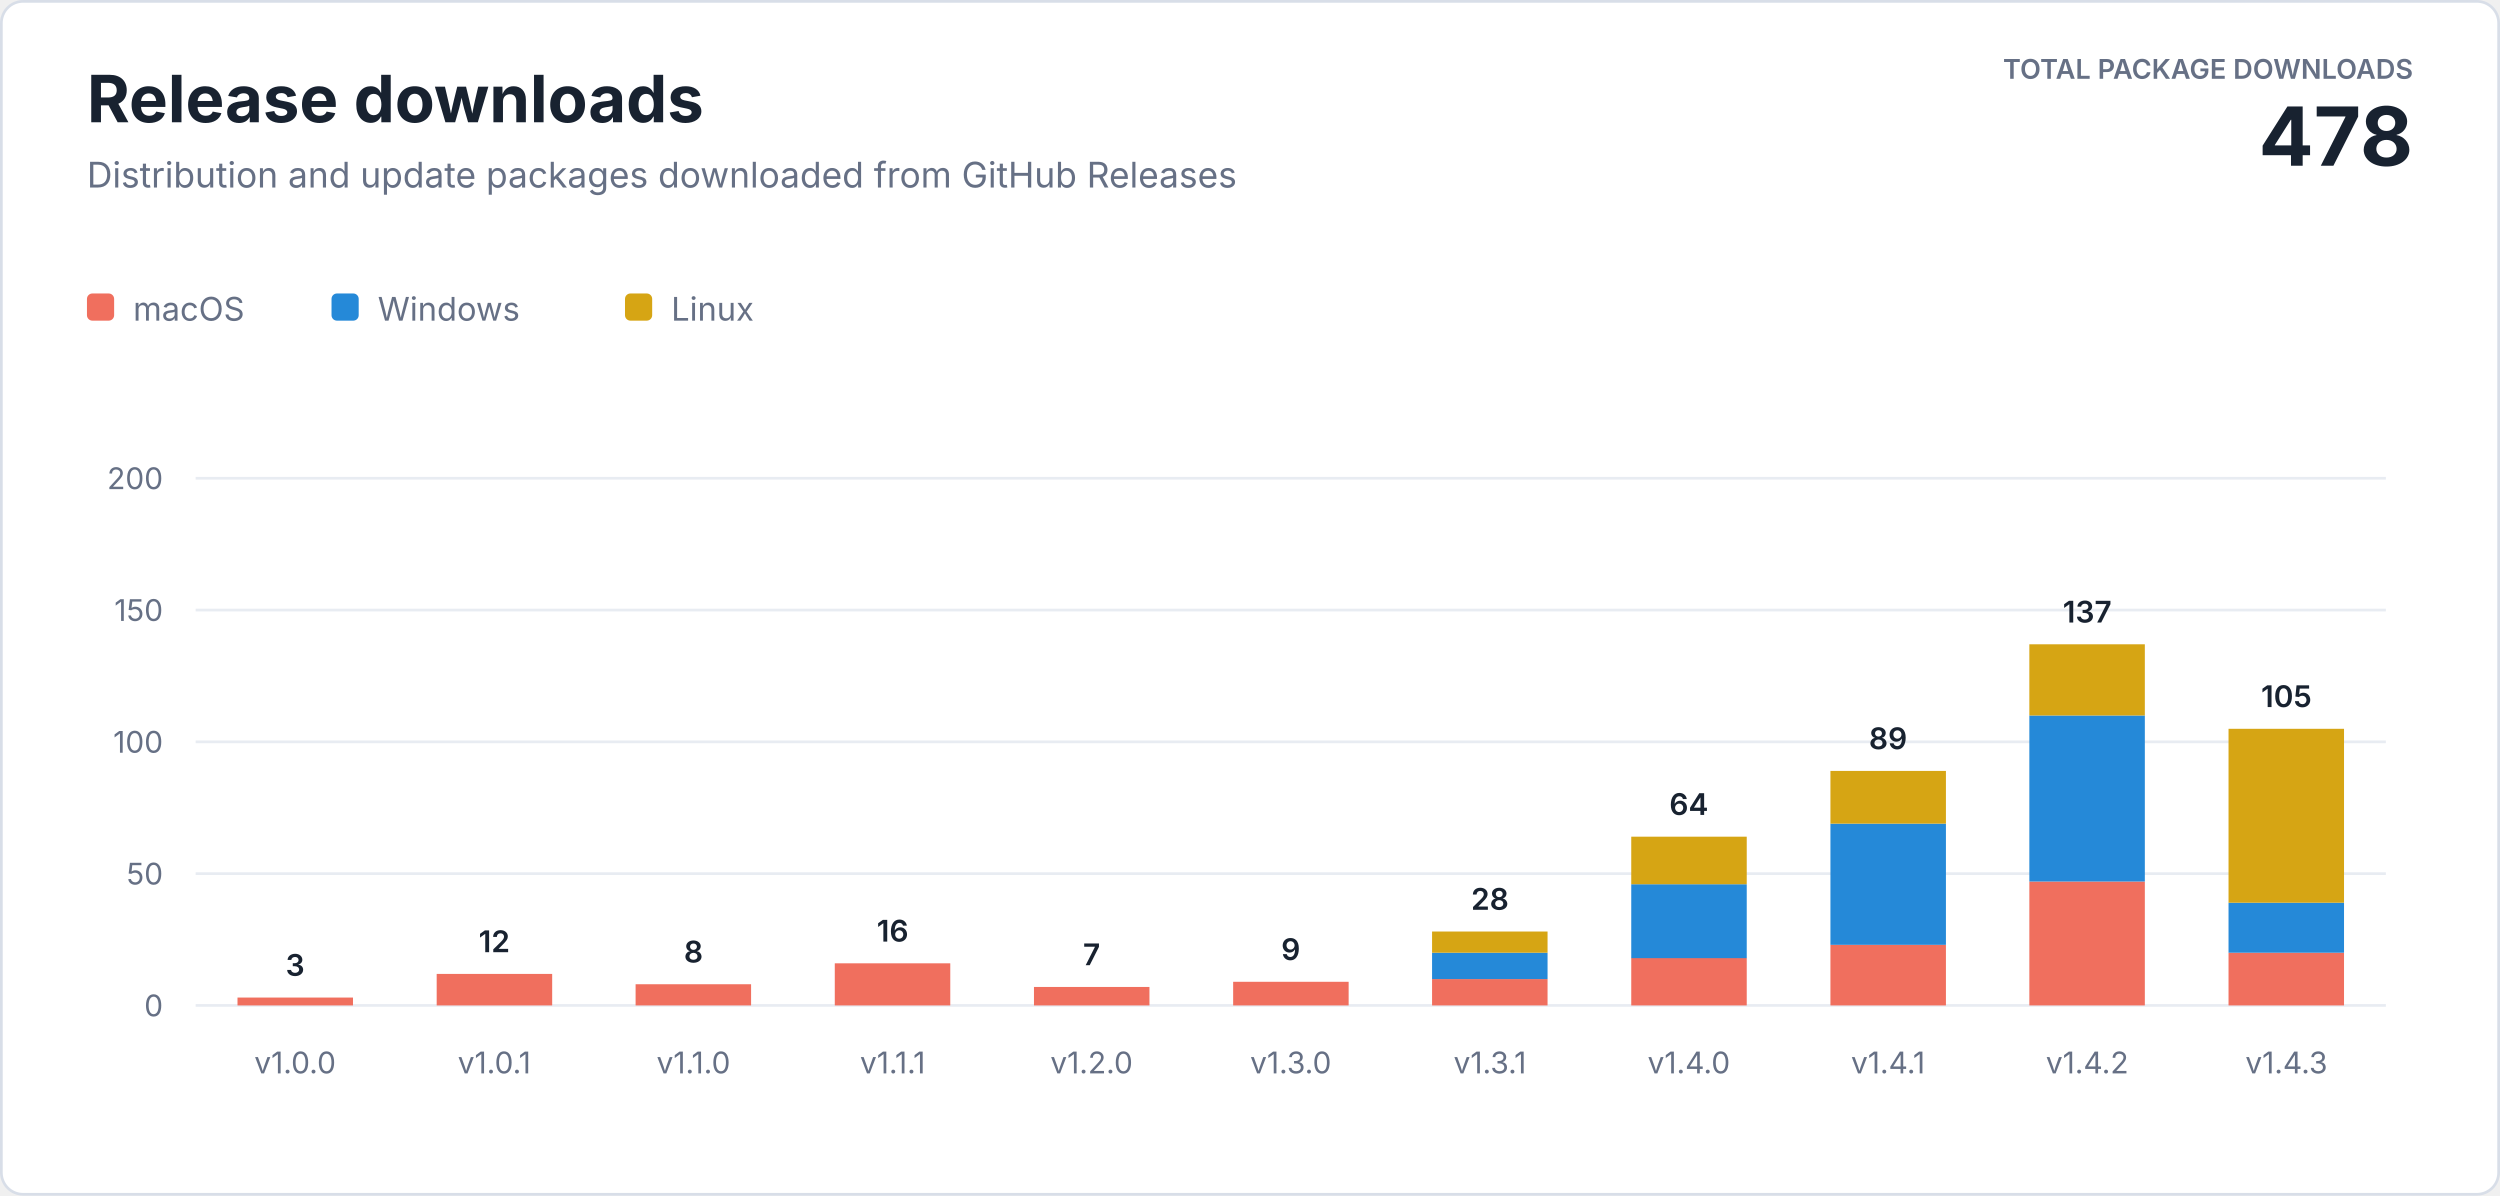
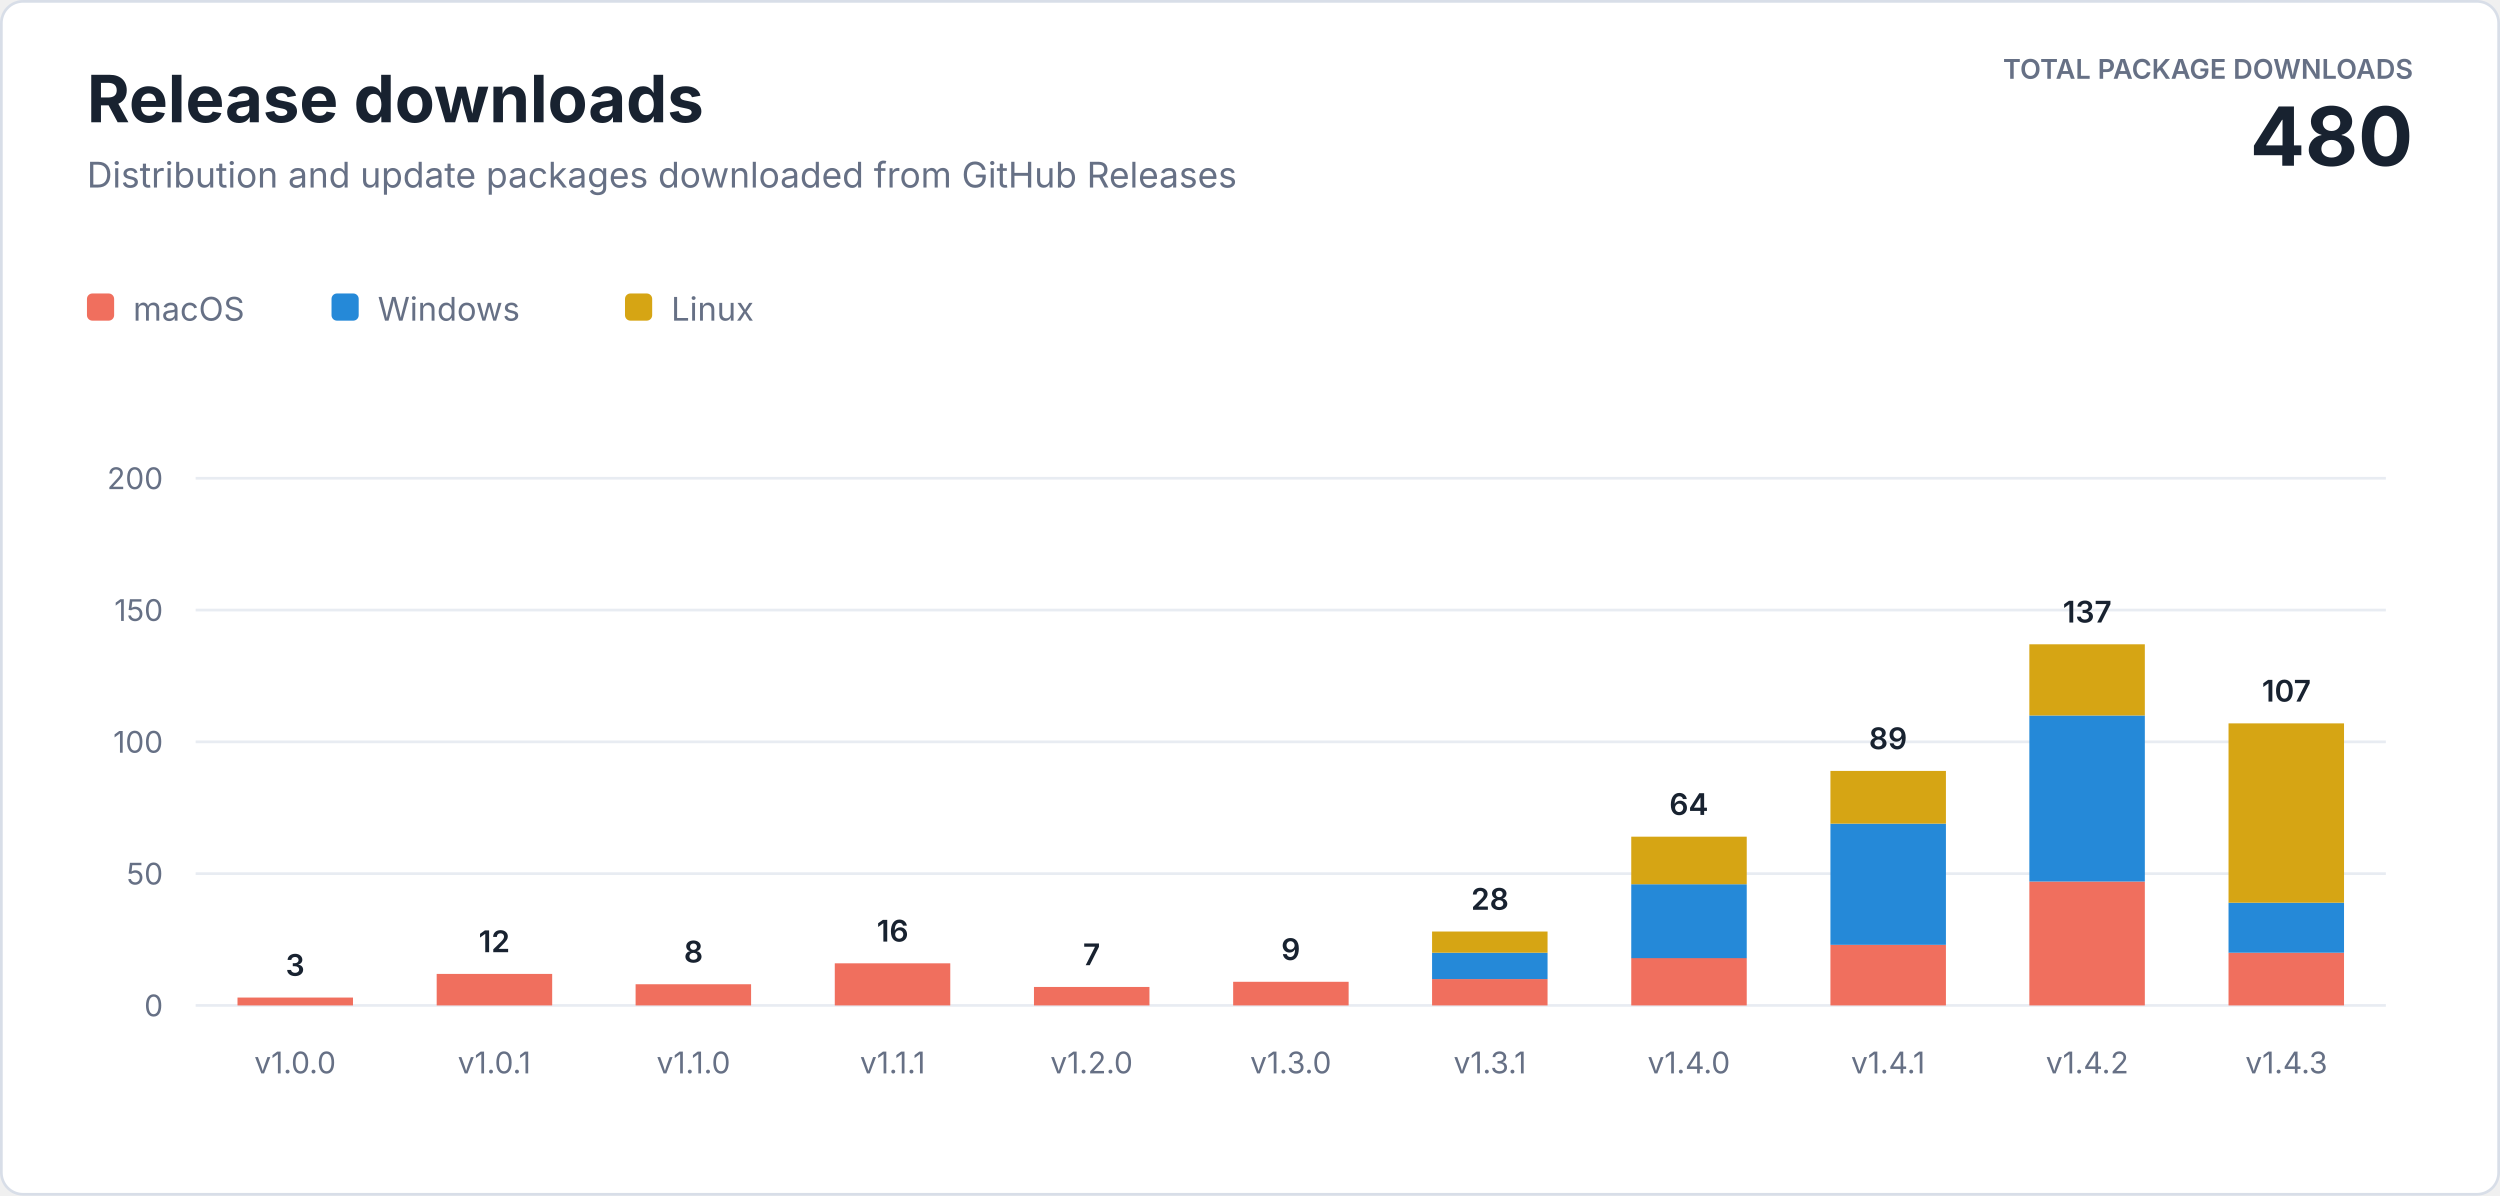
<svg xmlns="http://www.w3.org/2000/svg" width="920" height="440" viewBox="0 0 920 440" role="img" aria-labelledby="title description">
  <style>
    text { font-family: -apple-system, BlinkMacSystemFont, "Segoe UI", sans-serif; letter-spacing: 0; }
    .heading { fill: #182230; font-size: 24px; font-weight: 700; }
    .subtitle { fill: #667085; font-size: 13px; }
    .total-label { fill: #667085; font-size: 10px; font-weight: 600; }
    .total-value { fill: #182230; font-size: 30px; font-weight: 700; }
    .axis { fill: #667085; font-size: 11px; }
    .value { fill: #182230; font-size: 11px; font-weight: 600; }
    .legend { fill: #667085; font-size: 12px; }
  </style>
  <rect x="0.5" y="0.5" width="919" height="439" rx="8" fill="#ffffff" stroke="#d8dee8" />
  <text class="heading" x="32" y="45">Release downloads</text>
  <text class="subtitle" x="32" y="69">Distribution and update packages downloaded from GitHub Releases</text>
  <text class="total-label" x="888" y="29" text-anchor="end">TOTAL PACKAGE DOWNLOADS</text>
-   <text class="total-value" x="888" y="61" text-anchor="end">478</text>
+   <text class="total-value" x="888" y="61" text-anchor="end">480</text>
  <g transform="translate(32 108)">
    <rect width="10" height="10" rx="2" fill="#f06f5e" />
    <text class="legend" x="17" y="10">macOS</text>
    <rect x="90" width="10" height="10" rx="2" fill="#2589d8" />
    <text class="legend" x="107" y="10">Windows</text>
    <rect x="198" width="10" height="10" rx="2" fill="#d6a514" />
    <text class="legend" x="215" y="10">Linux</text>
  </g>
  <line x1="72" y1="370" x2="878" y2="370" stroke="#e8ecf2" />
  <text class="axis" x="60" y="374" text-anchor="end">0</text>
  <line x1="72" y1="321.5" x2="878" y2="321.5" stroke="#e8ecf2" />
  <text class="axis" x="60" y="325.5" text-anchor="end">50</text>
  <line x1="72" y1="273" x2="878" y2="273" stroke="#e8ecf2" />
  <text class="axis" x="60" y="277" text-anchor="end">100</text>
  <line x1="72" y1="224.5" x2="878" y2="224.5" stroke="#e8ecf2" />
  <text class="axis" x="60" y="228.5" text-anchor="end">150</text>
  <line x1="72" y1="176" x2="878" y2="176" stroke="#e8ecf2" />
  <text class="axis" x="60" y="180" text-anchor="end">200</text>
  <rect x="87.4" y="367.1" width="42.5" height="2.9" fill="#f06f5e" />
  <text class="value" x="108.6" y="359.1" text-anchor="middle">3</text>
  <text class="axis" x="108.6" y="395" text-anchor="middle">v1.0.0</text>
  <rect x="160.7" y="358.4" width="42.5" height="11.6" fill="#f06f5e" />
  <text class="value" x="181.9" y="350.4" text-anchor="middle">12</text>
  <text class="axis" x="181.9" y="395" text-anchor="middle">v1.0.1</text>
  <rect x="233.9" y="362.2" width="42.5" height="7.8" fill="#f06f5e" />
  <text class="value" x="255.2" y="354.2" text-anchor="middle">8</text>
  <text class="axis" x="255.2" y="395" text-anchor="middle">v1.1.0</text>
  <rect x="307.2" y="354.5" width="42.5" height="15.5" fill="#f06f5e" />
  <text class="value" x="328.5" y="346.5" text-anchor="middle">16</text>
  <text class="axis" x="328.5" y="395" text-anchor="middle">v1.1.1</text>
  <rect x="380.5" y="363.2" width="42.5" height="6.8" fill="#f06f5e" />
  <text class="value" x="401.7" y="355.2" text-anchor="middle">7</text>
  <text class="axis" x="401.7" y="395" text-anchor="middle">v1.2.0</text>
  <rect x="453.8" y="361.3" width="42.5" height="8.7" fill="#f06f5e" />
  <text class="value" x="475.0" y="353.3" text-anchor="middle">9</text>
  <text class="axis" x="475.0" y="395" text-anchor="middle">v1.3.0</text>
  <rect x="527.0" y="360.3" width="42.5" height="9.7" fill="#f06f5e" />
  <rect x="527.0" y="350.6" width="42.5" height="9.7" fill="#2589d8" />
  <rect x="527.0" y="342.8" width="42.5" height="7.8" fill="#d6a514" />
  <text class="value" x="548.3" y="334.8" text-anchor="middle">28</text>
  <text class="axis" x="548.3" y="395" text-anchor="middle">v1.3.1</text>
  <rect x="600.3" y="352.5" width="42.5" height="17.5" fill="#f06f5e" />
  <rect x="600.3" y="325.4" width="42.5" height="27.2" fill="#2589d8" />
  <rect x="600.3" y="307.9" width="42.5" height="17.5" fill="#d6a514" />
  <text class="value" x="621.5" y="299.9" text-anchor="middle">64</text>
  <text class="axis" x="621.5" y="395" text-anchor="middle">v1.4.0</text>
  <rect x="673.6" y="347.7" width="42.5" height="22.3" fill="#f06f5e" />
  <rect x="673.6" y="303.1" width="42.5" height="44.6" fill="#2589d8" />
  <rect x="673.6" y="283.7" width="42.5" height="19.4" fill="#d6a514" />
  <text class="value" x="694.8" y="275.7" text-anchor="middle">89</text>
  <text class="axis" x="694.8" y="395" text-anchor="middle">v1.4.1</text>
  <rect x="746.8" y="324.4" width="42.5" height="45.6" fill="#f06f5e" />
  <rect x="746.8" y="263.3" width="42.5" height="61.1" fill="#2589d8" />
  <rect x="746.8" y="237.1" width="42.5" height="26.2" fill="#d6a514" />
  <text class="value" x="768.1" y="229.1" text-anchor="middle">137</text>
  <text class="axis" x="768.1" y="395" text-anchor="middle">v1.4.2</text>
  <rect x="820.1" y="350.6" width="42.5" height="19.4" fill="#f06f5e" />
  <rect x="820.1" y="332.2" width="42.5" height="18.4" fill="#2589d8" />
-   <rect x="820.1" y="268.2" width="42.5" height="64.0" fill="#d6a514" />
-   <text class="value" x="841.4" y="260.2" text-anchor="middle">105</text>
+   <rect x="820.1" y="266.2" width="42.5" height="66.0" fill="#d6a514" />
+   <text class="value" x="841.4" y="258.2" text-anchor="middle">107</text>
  <text class="axis" x="841.4" y="395" text-anchor="middle">v1.4.3</text>
</svg>
